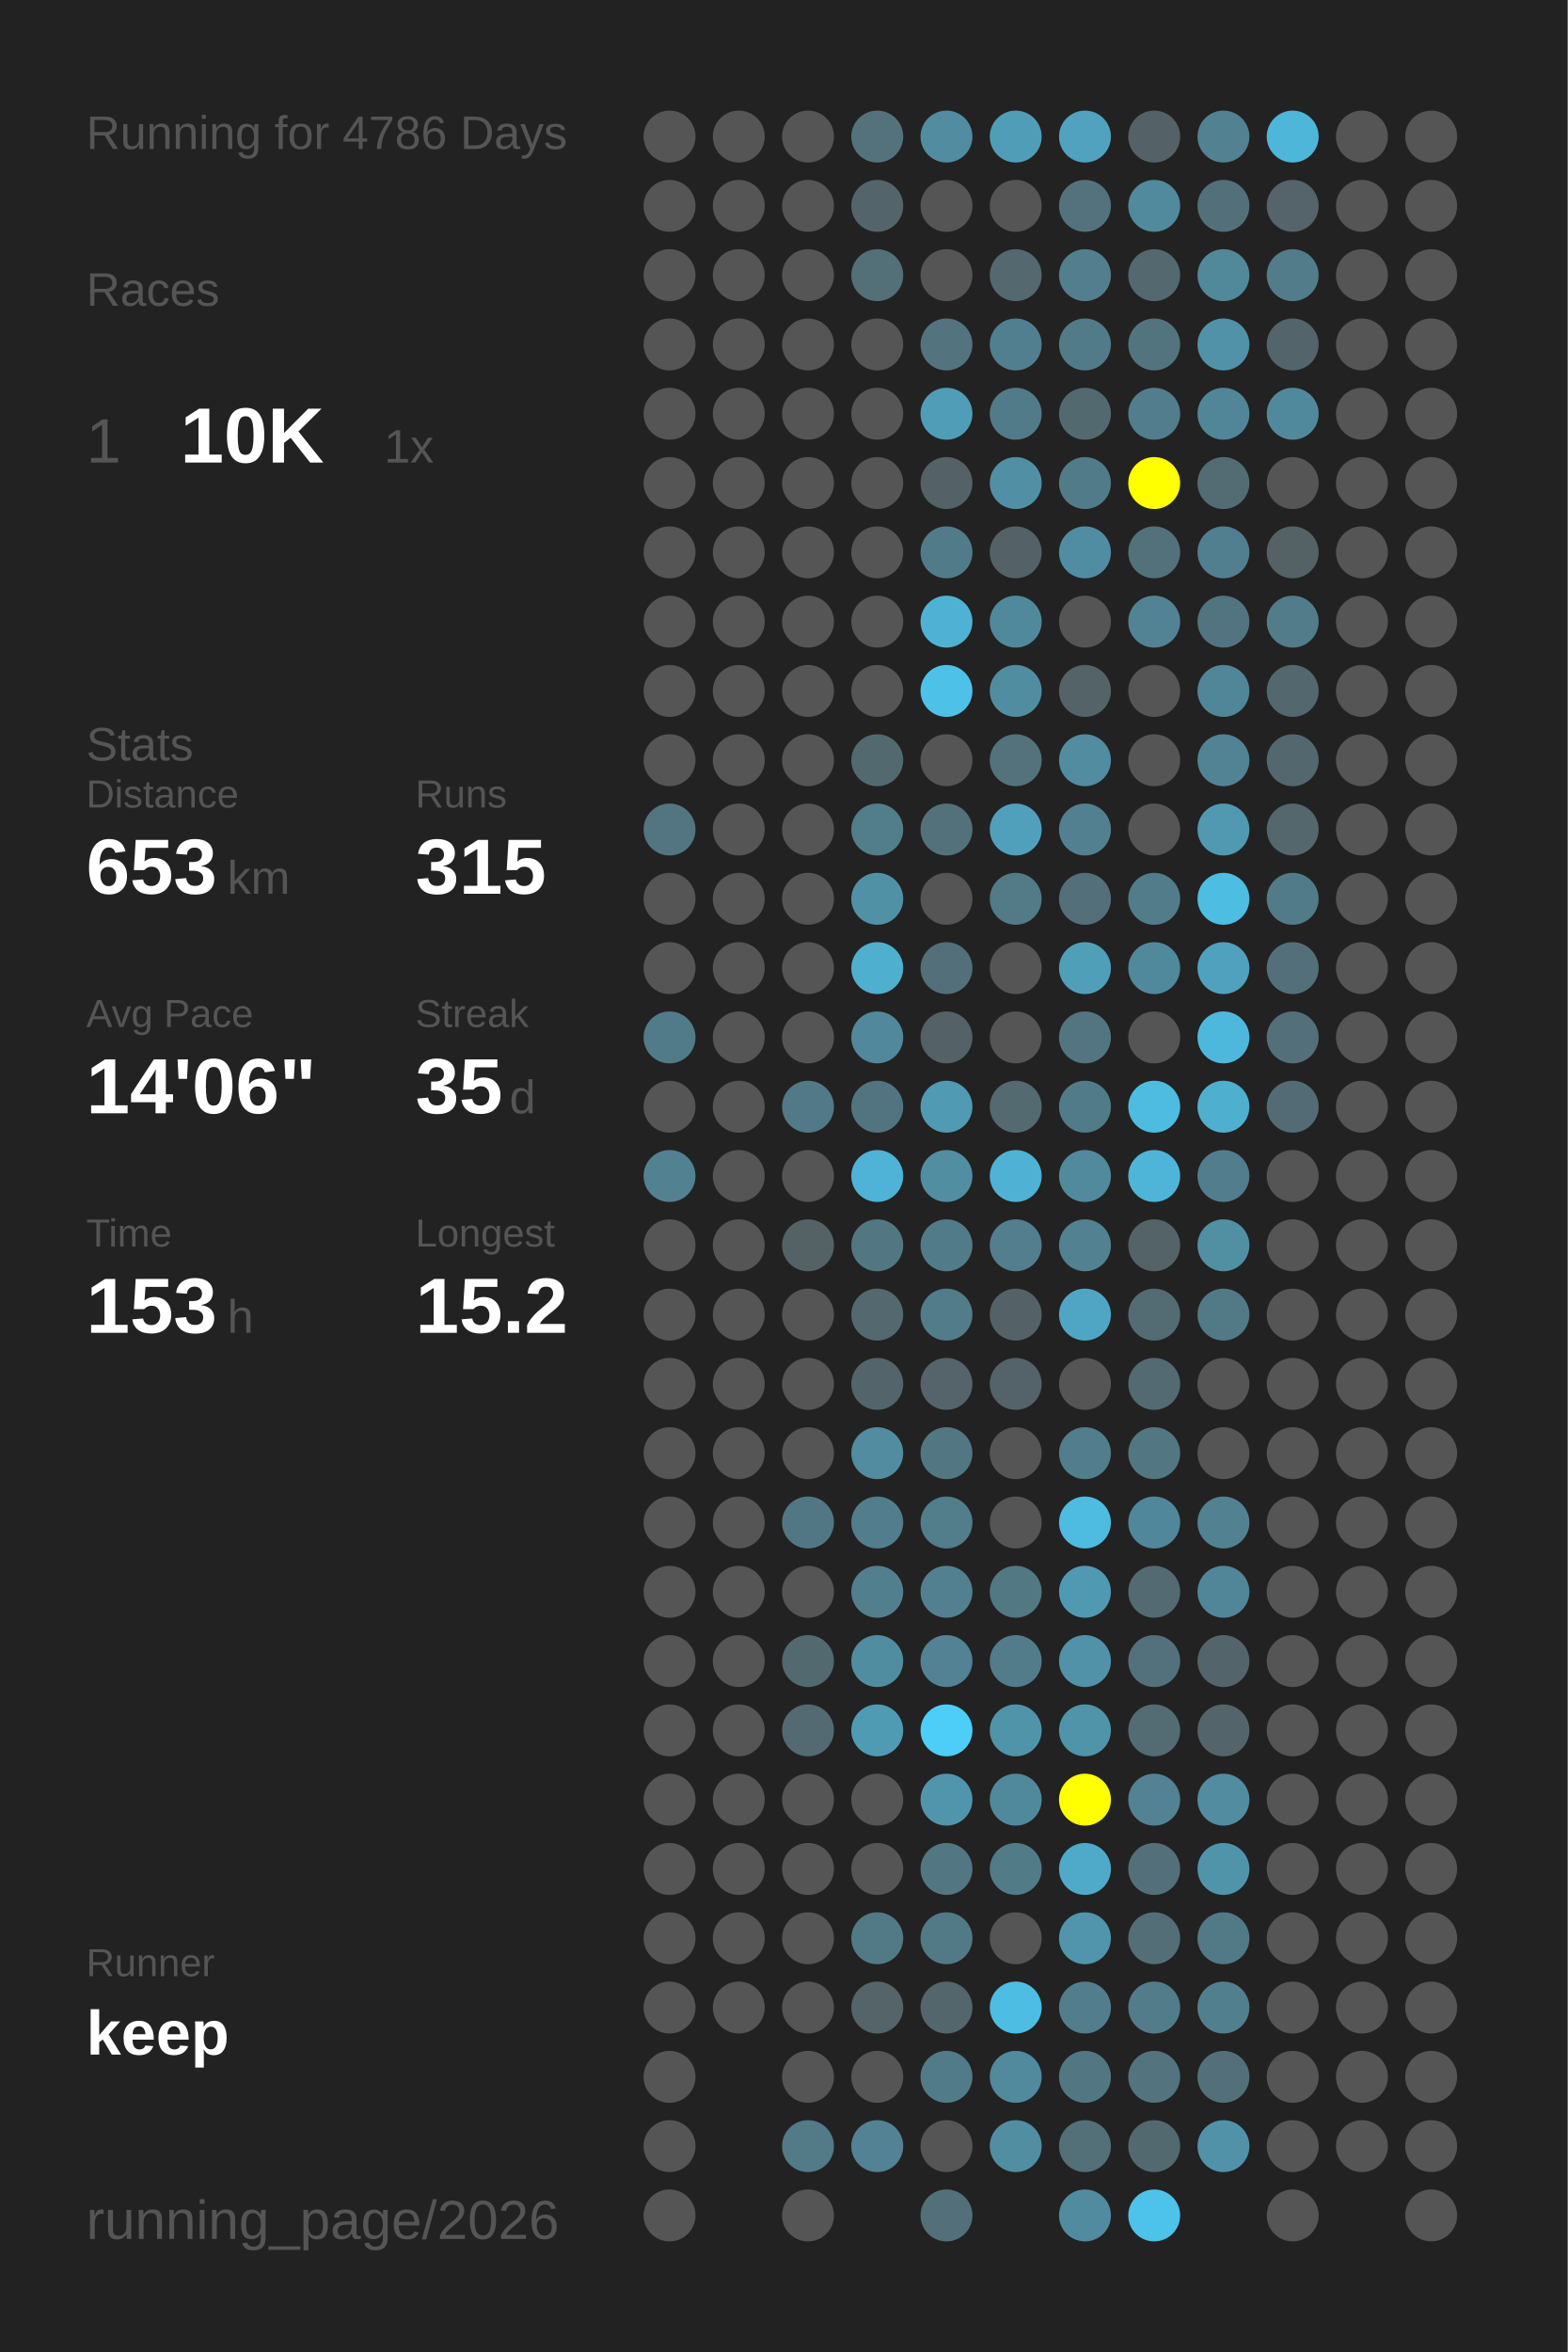
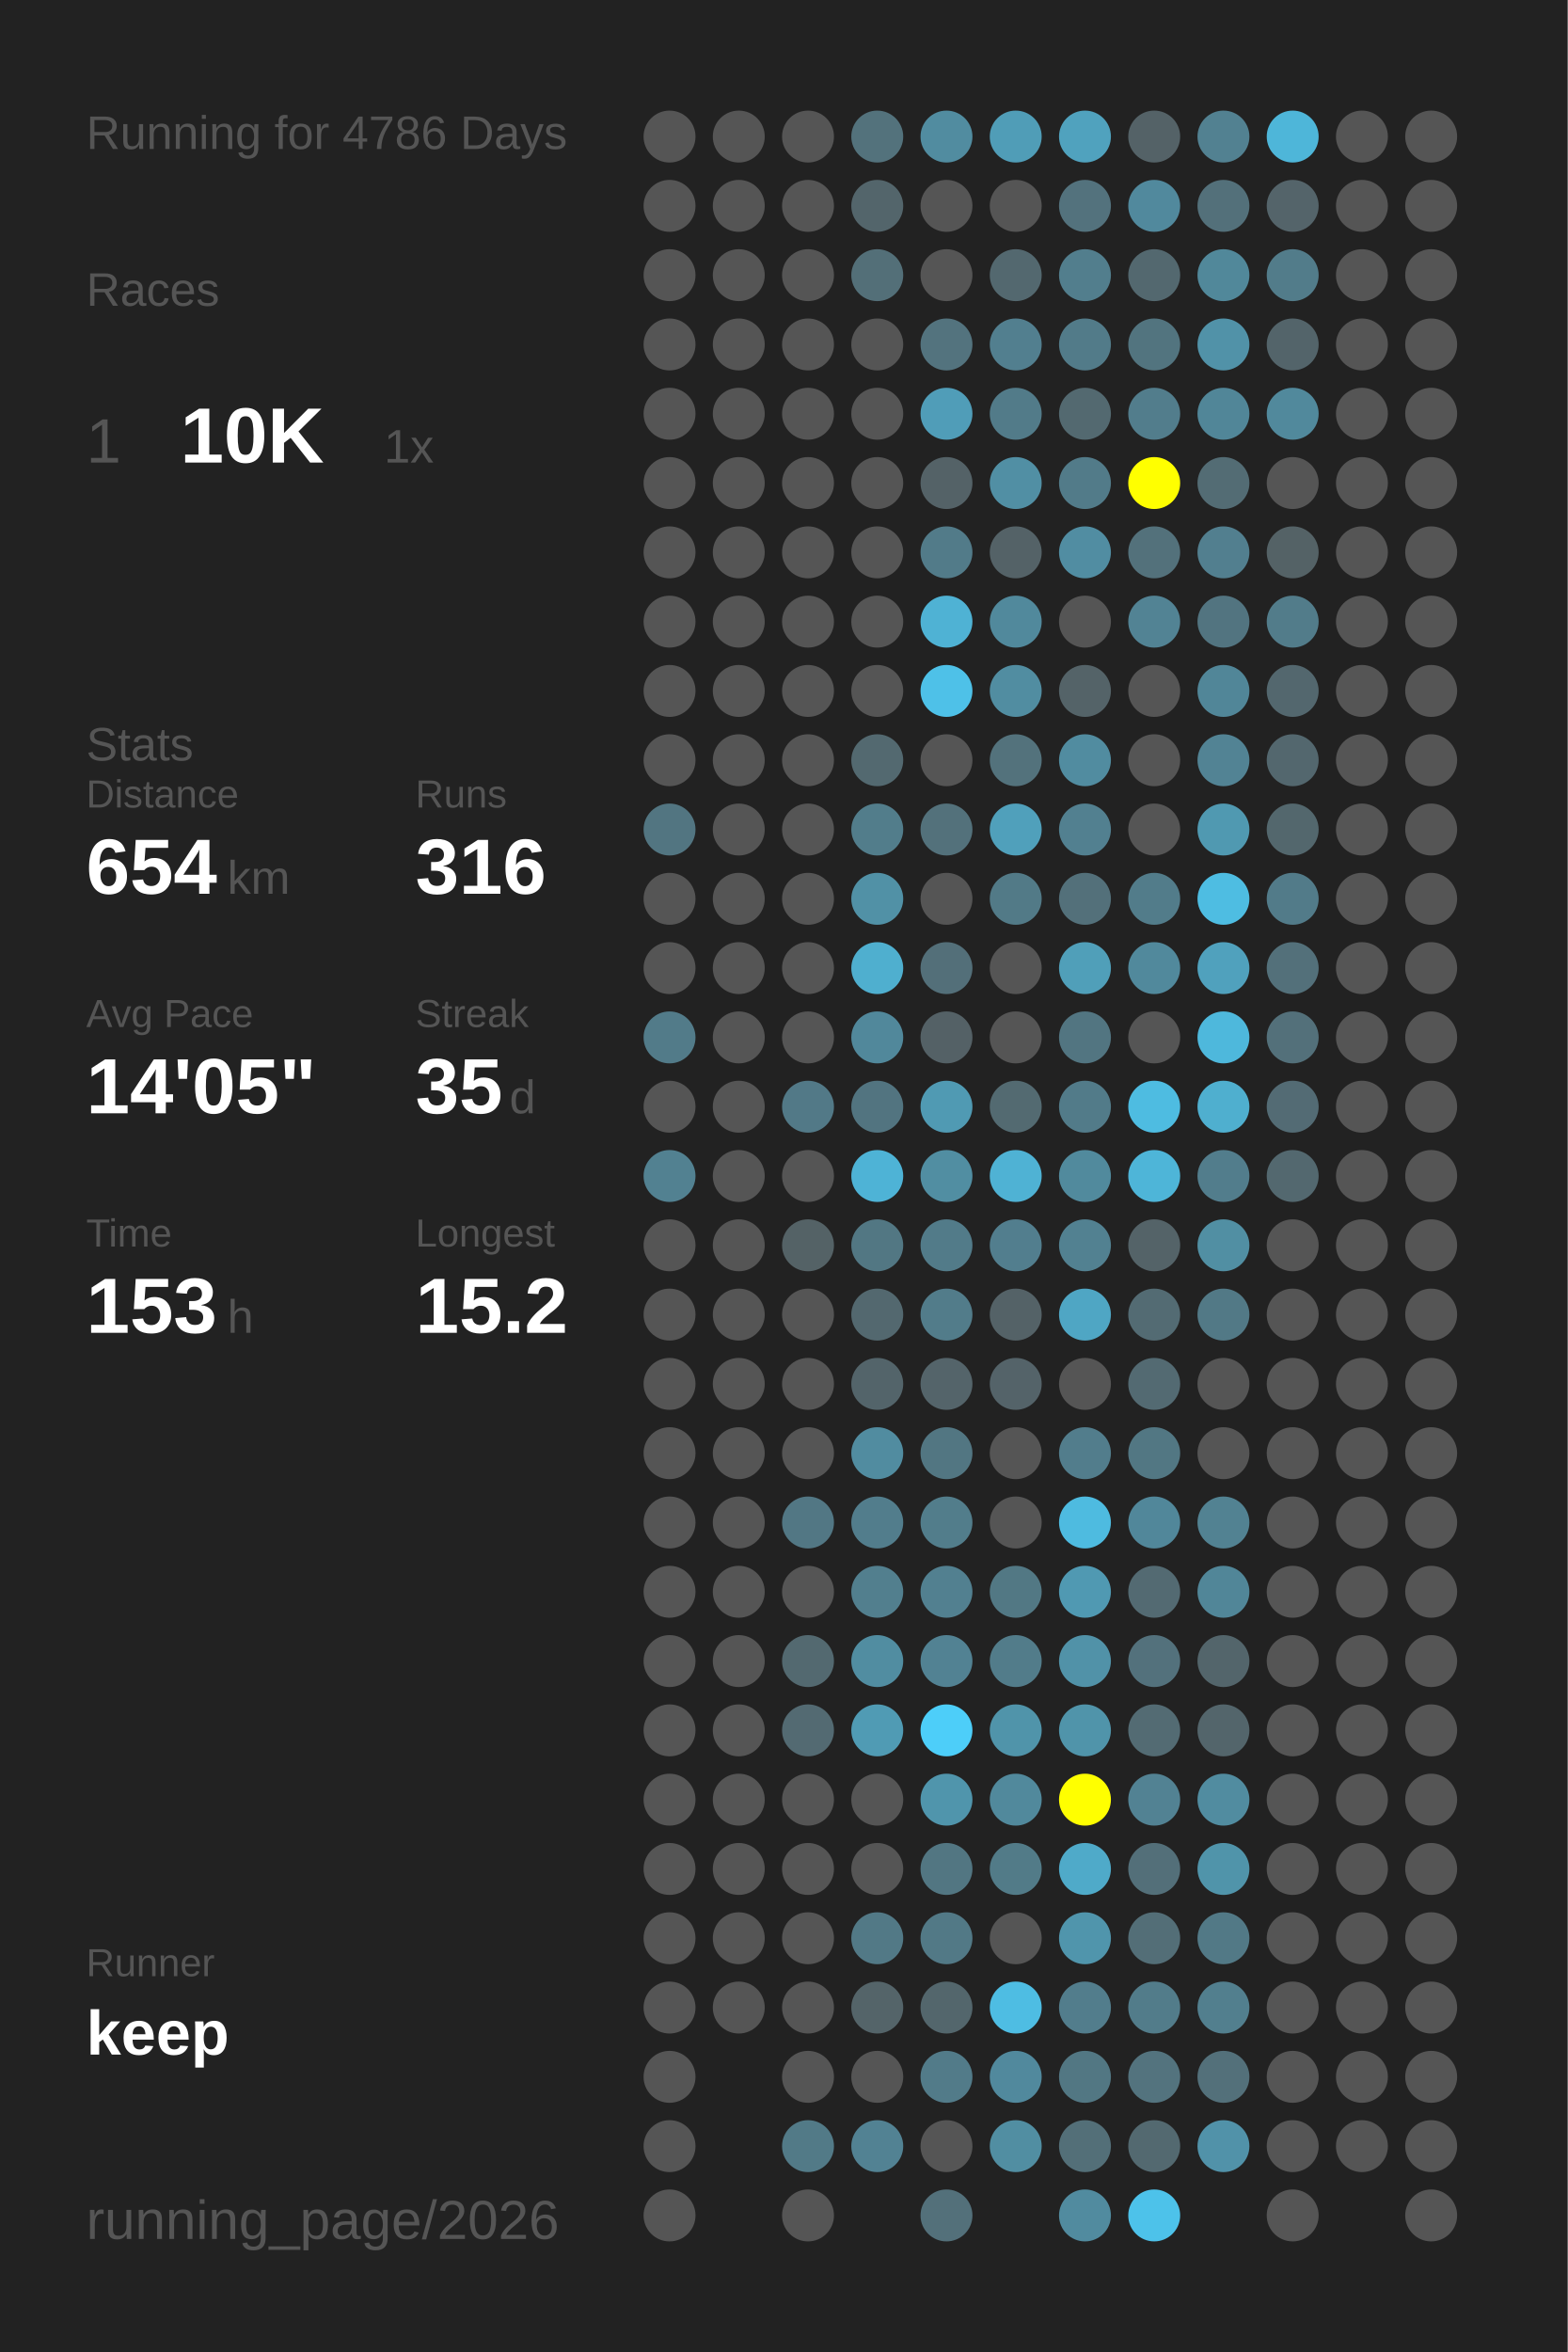
<svg xmlns="http://www.w3.org/2000/svg" baseProfile="full" height="300mm" version="1.1" viewBox="0,0,200,300" width="200mm">
  <defs />
  <rect fill="#222222" height="300" width="200" x="0" y="0" />
  <text fill="#555555" style="font-size:6px; font-family:Arial;" x="11" y="19">Running for 4786 Days</text>
  <text fill="#555555" style="font-size:6px; font-family:Arial;" x="11" y="39">Races</text>
  <text fill="#555555" style="font-size:8px; font-family:Arial;" x="11" y="59">1</text>
  <text fill="#FFFFFF" style="font-size:10px; font-family:Arial; font-weight:bold;" x="23" y="59">10K</text>
  <text fill="#555555" style="font-size:6px; font-family:Arial;" x="49" y="59">1x</text>
  <text fill="#555555" style="font-size:6px; font-family:Arial;" x="11" y="97">Stats</text>
  <text fill="#555555" style="font-size:5px; font-family:Arial;" x="11" y="103">Distance</text>
-   <text fill="#FFFFFF" style="font-size:10px; font-family:Arial; font-weight:bold;" x="11" y="114">653</text>
+   <text fill="#FFFFFF" style="font-size:10px; font-family:Arial; font-weight:bold;" x="11" y="114">654</text>
  <text fill="#555555" style="font-size:6px; font-family:Arial;" x="29" y="114">km</text>
  <text fill="#555555" style="font-size:5px; font-family:Arial;" x="53" y="103">Runs</text>
-   <text fill="#FFFFFF" style="font-size:10px; font-family:Arial; font-weight:bold;" x="53" y="114">315</text>
+   <text fill="#FFFFFF" style="font-size:10px; font-family:Arial; font-weight:bold;" x="53" y="114">316</text>
  <text fill="#555555" style="font-size:5px; font-family:Arial;" x="11" y="131">Avg Pace</text>
-   <text fill="#FFFFFF" style="font-size:10px; font-family:Arial; font-weight:bold;" x="11" y="142">14'06"</text>
+   <text fill="#FFFFFF" style="font-size:10px; font-family:Arial; font-weight:bold;" x="11" y="142">14'05"</text>
  <text fill="#555555" style="font-size:5px; font-family:Arial;" x="53" y="131">Streak</text>
  <text fill="#FFFFFF" style="font-size:10px; font-family:Arial; font-weight:bold;" x="53" y="142">35</text>
  <text fill="#555555" style="font-size:6px; font-family:Arial;" x="65" y="142">d</text>
  <text fill="#555555" style="font-size:5px; font-family:Arial;" x="11" y="159">Time</text>
  <text fill="#FFFFFF" style="font-size:10px; font-family:Arial; font-weight:bold;" x="11" y="170">153</text>
  <text fill="#555555" style="font-size:6px; font-family:Arial;" x="29" y="170">h</text>
  <text fill="#555555" style="font-size:5px; font-family:Arial;" x="53" y="159">Longest</text>
  <text fill="#FFFFFF" style="font-size:10px; font-family:Arial; font-weight:bold;" x="53" y="170">15.2</text>
  <text fill="#555555" style="font-size:5px; font-family:Arial;" x="11" y="252.065">Runner</text>
  <text fill="#FFFFFF" style="font-size:8px; font-family:Arial; font-weight:bold;" x="11" y="262.065">keep</text>
  <text fill="#555555" style="font-size:7px; font-family:Arial;" x="11" y="285.581">running_page/2026</text>
  <circle cx="85.417" cy="17.419" fill="#555555" r="3.312" />
  <circle cx="85.417" cy="26.258" fill="#555555" r="3.312" />
  <circle cx="85.417" cy="35.097" fill="#555555" r="3.312" />
  <circle cx="85.417" cy="43.935" fill="#555555" r="3.312" />
  <circle cx="85.417" cy="52.774" fill="#555555" r="3.312" />
  <circle cx="85.417" cy="61.613" fill="#555555" r="3.312" />
  <circle cx="85.417" cy="70.452" fill="#555555" r="3.312" />
  <circle cx="85.417" cy="79.29" fill="#555555" r="3.312" />
  <circle cx="85.417" cy="88.129" fill="#555555" r="3.312" />
  <circle cx="85.417" cy="96.968" fill="#555555" r="3.312" />
  <circle cx="85.417" cy="105.806" fill="#527581" r="3.312" />
  <circle cx="85.417" cy="114.645" fill="#555555" r="3.312" />
  <circle cx="85.417" cy="123.484" fill="#555555" r="3.312" />
  <circle cx="85.417" cy="132.323" fill="#527b89" r="3.312" />
  <circle cx="85.417" cy="141.161" fill="#555555" r="3.312" />
  <circle cx="85.417" cy="150" fill="#528191" r="3.312" />
  <circle cx="85.417" cy="158.839" fill="#555555" r="3.312" />
  <circle cx="85.417" cy="167.677" fill="#555555" r="3.312" />
  <circle cx="85.417" cy="176.516" fill="#555555" r="3.312" />
  <circle cx="85.417" cy="185.355" fill="#555555" r="3.312" />
  <circle cx="85.417" cy="194.194" fill="#555555" r="3.312" />
  <circle cx="85.417" cy="203.032" fill="#555555" r="3.312" />
  <circle cx="85.417" cy="211.871" fill="#555555" r="3.312" />
  <circle cx="85.417" cy="220.71" fill="#555555" r="3.312" />
  <circle cx="85.417" cy="229.548" fill="#555555" r="3.312" />
  <circle cx="85.417" cy="238.387" fill="#555555" r="3.312" />
  <circle cx="85.417" cy="247.226" fill="#555555" r="3.312" />
  <circle cx="85.417" cy="256.065" fill="#555555" r="3.312" />
  <circle cx="85.417" cy="264.903" fill="#555555" r="3.312" />
  <circle cx="85.417" cy="273.742" fill="#555555" r="3.312" />
  <circle cx="85.417" cy="282.581" fill="#555555" r="3.312" />
  <circle cx="94.25" cy="17.419" fill="#555555" r="3.312" />
  <circle cx="94.25" cy="26.258" fill="#555555" r="3.312" />
  <circle cx="94.25" cy="35.097" fill="#555555" r="3.312" />
  <circle cx="94.25" cy="43.935" fill="#555555" r="3.312" />
  <circle cx="94.25" cy="52.774" fill="#555555" r="3.312" />
  <circle cx="94.25" cy="61.613" fill="#555555" r="3.312" />
  <circle cx="94.25" cy="70.452" fill="#555555" r="3.312" />
  <circle cx="94.25" cy="79.29" fill="#555555" r="3.312" />
  <circle cx="94.25" cy="88.129" fill="#555555" r="3.312" />
  <circle cx="94.25" cy="96.968" fill="#555555" r="3.312" />
  <circle cx="94.25" cy="105.806" fill="#555555" r="3.312" />
  <circle cx="94.25" cy="114.645" fill="#555555" r="3.312" />
  <circle cx="94.25" cy="123.484" fill="#555555" r="3.312" />
  <circle cx="94.25" cy="132.323" fill="#555555" r="3.312" />
  <circle cx="94.25" cy="141.161" fill="#555555" r="3.312" />
  <circle cx="94.25" cy="150" fill="#555555" r="3.312" />
  <circle cx="94.25" cy="158.839" fill="#555555" r="3.312" />
  <circle cx="94.25" cy="167.677" fill="#555555" r="3.312" />
  <circle cx="94.25" cy="176.516" fill="#555555" r="3.312" />
  <circle cx="94.25" cy="185.355" fill="#555555" r="3.312" />
  <circle cx="94.25" cy="194.194" fill="#555555" r="3.312" />
  <circle cx="94.25" cy="203.032" fill="#555555" r="3.312" />
  <circle cx="94.25" cy="211.871" fill="#555555" r="3.312" />
  <circle cx="94.25" cy="220.71" fill="#555555" r="3.312" />
  <circle cx="94.25" cy="229.548" fill="#555555" r="3.312" />
  <circle cx="94.25" cy="238.387" fill="#555555" r="3.312" />
  <circle cx="94.25" cy="247.226" fill="#555555" r="3.312" />
  <circle cx="94.25" cy="256.065" fill="#555555" r="3.312" />
  <circle cx="103.083" cy="17.419" fill="#555555" r="3.312" />
  <circle cx="103.083" cy="26.258" fill="#555555" r="3.312" />
  <circle cx="103.083" cy="35.097" fill="#555555" r="3.312" />
  <circle cx="103.083" cy="43.935" fill="#555555" r="3.312" />
  <circle cx="103.083" cy="52.774" fill="#555555" r="3.312" />
  <circle cx="103.083" cy="61.613" fill="#555555" r="3.312" />
  <circle cx="103.083" cy="70.452" fill="#555555" r="3.312" />
  <circle cx="103.083" cy="79.29" fill="#555555" r="3.312" />
  <circle cx="103.083" cy="88.129" fill="#555555" r="3.312" />
  <circle cx="103.083" cy="96.968" fill="#555555" r="3.312" />
  <circle cx="103.083" cy="105.806" fill="#555555" r="3.312" />
  <circle cx="103.083" cy="114.645" fill="#555555" r="3.312" />
  <circle cx="103.083" cy="123.484" fill="#555555" r="3.312" />
  <circle cx="103.083" cy="132.323" fill="#555555" r="3.312" />
  <circle cx="103.083" cy="141.161" fill="#527987" r="3.312" />
  <circle cx="103.083" cy="150" fill="#555555" r="3.312" />
  <circle cx="103.083" cy="158.839" fill="#546266" r="3.312" />
  <circle cx="103.083" cy="167.677" fill="#555555" r="3.312" />
  <circle cx="103.083" cy="176.516" fill="#555555" r="3.312" />
  <circle cx="103.083" cy="185.355" fill="#555555" r="3.312" />
  <circle cx="103.083" cy="194.194" fill="#527784" r="3.312" />
  <circle cx="103.083" cy="203.032" fill="#555555" r="3.312" />
  <circle cx="103.083" cy="211.871" fill="#536970" r="3.312" />
  <circle cx="103.083" cy="220.71" fill="#536a72" r="3.312" />
  <circle cx="103.083" cy="229.548" fill="#555555" r="3.312" />
  <circle cx="103.083" cy="238.387" fill="#555555" r="3.312" />
  <circle cx="103.083" cy="247.226" fill="#555555" r="3.312" />
  <circle cx="103.083" cy="256.065" fill="#555555" r="3.312" />
  <circle cx="103.083" cy="264.903" fill="#555555" r="3.312" />
  <circle cx="103.083" cy="273.742" fill="#527a87" r="3.312" />
  <circle cx="103.083" cy="282.581" fill="#555555" r="3.312" />
  <circle cx="111.917" cy="17.419" fill="#53727c" r="3.312" />
  <circle cx="111.917" cy="26.258" fill="#53656b" r="3.312" />
  <circle cx="111.917" cy="35.097" fill="#536f78" r="3.312" />
  <circle cx="111.917" cy="43.935" fill="#555555" r="3.312" />
  <circle cx="111.917" cy="52.774" fill="#555555" r="3.312" />
  <circle cx="111.917" cy="61.613" fill="#555555" r="3.312" />
  <circle cx="111.917" cy="70.452" fill="#555555" r="3.312" />
  <circle cx="111.917" cy="79.29" fill="#555555" r="3.312" />
  <circle cx="111.917" cy="88.129" fill="#555555" r="3.312" />
  <circle cx="111.917" cy="96.968" fill="#536970" r="3.312" />
  <circle cx="111.917" cy="105.806" fill="#527d8b" r="3.312" />
  <circle cx="111.917" cy="114.645" fill="#5191a6" r="3.312" />
  <circle cx="111.917" cy="123.484" fill="#4fafcf" r="3.312" />
  <circle cx="111.917" cy="132.323" fill="#51889b" r="3.312" />
  <circle cx="111.917" cy="141.161" fill="#527480" r="3.312" />
  <circle cx="111.917" cy="150" fill="#4eb3d6" r="3.312" />
  <circle cx="111.917" cy="158.839" fill="#527783" r="3.312" />
  <circle cx="111.917" cy="167.677" fill="#53686f" r="3.312" />
  <circle cx="111.917" cy="176.516" fill="#53646a" r="3.312" />
  <circle cx="111.917" cy="185.355" fill="#518ca0" r="3.312" />
  <circle cx="111.917" cy="194.194" fill="#527d8c" r="3.312" />
  <circle cx="111.917" cy="203.032" fill="#527f8e" r="3.312" />
  <circle cx="111.917" cy="211.871" fill="#518da1" r="3.312" />
  <circle cx="111.917" cy="220.71" fill="#509bb4" r="3.312" />
  <circle cx="111.917" cy="229.548" fill="#555555" r="3.312" />
  <circle cx="111.917" cy="238.387" fill="#555555" r="3.312" />
  <circle cx="111.917" cy="247.226" fill="#527986" r="3.312" />
  <circle cx="111.917" cy="256.065" fill="#546469" r="3.312" />
  <circle cx="111.917" cy="264.903" fill="#555555" r="3.312" />
  <circle cx="111.917" cy="273.742" fill="#528293" r="3.312" />
  <circle cx="120.75" cy="17.419" fill="#518ca0" r="3.312" />
  <circle cx="120.75" cy="26.258" fill="#555555" r="3.312" />
  <circle cx="120.75" cy="35.097" fill="#555555" r="3.312" />
  <circle cx="120.75" cy="43.935" fill="#53737e" r="3.312" />
  <circle cx="120.75" cy="52.774" fill="#509db8" r="3.312" />
  <circle cx="120.75" cy="61.613" fill="#546267" r="3.312" />
  <circle cx="120.75" cy="70.452" fill="#527b89" r="3.312" />
  <circle cx="120.75" cy="79.29" fill="#4fb2d4" r="3.312" />
  <circle cx="120.75" cy="88.129" fill="#4ec1e8" r="3.312" />
  <circle cx="120.75" cy="96.968" fill="#555555" r="3.312" />
  <circle cx="120.75" cy="105.806" fill="#53717b" r="3.312" />
  <circle cx="120.75" cy="114.645" fill="#555555" r="3.312" />
  <circle cx="120.75" cy="123.484" fill="#536f79" r="3.312" />
  <circle cx="120.75" cy="132.323" fill="#546166" r="3.312" />
  <circle cx="120.75" cy="141.161" fill="#509ab3" r="3.312" />
  <circle cx="120.75" cy="150" fill="#518ea2" r="3.312" />
  <circle cx="120.75" cy="158.839" fill="#527b89" r="3.312" />
  <circle cx="120.75" cy="167.677" fill="#527c8a" r="3.312" />
  <circle cx="120.75" cy="176.516" fill="#54646a" r="3.312" />
  <circle cx="120.75" cy="185.355" fill="#527682" r="3.312" />
  <circle cx="120.75" cy="194.194" fill="#527d8b" r="3.312" />
  <circle cx="120.75" cy="203.032" fill="#528090" r="3.312" />
  <circle cx="120.75" cy="211.871" fill="#528293" r="3.312" />
  <circle cx="120.75" cy="220.71" fill="#4dcef9" r="3.312" />
  <circle cx="120.75" cy="229.548" fill="#5095ac" r="3.312" />
  <circle cx="120.75" cy="238.387" fill="#527682" r="3.312" />
  <circle cx="120.75" cy="247.226" fill="#527986" r="3.312" />
  <circle cx="120.75" cy="256.065" fill="#53666c" r="3.312" />
  <circle cx="120.75" cy="264.903" fill="#527b89" r="3.312" />
  <circle cx="120.75" cy="273.742" fill="#555555" r="3.312" />
  <circle cx="120.75" cy="282.581" fill="#53707a" r="3.312" />
  <circle cx="129.583" cy="17.419" fill="#509db7" r="3.312" />
  <circle cx="129.583" cy="26.258" fill="#555555" r="3.312" />
  <circle cx="129.583" cy="35.097" fill="#53686f" r="3.312" />
  <circle cx="129.583" cy="43.935" fill="#527f8f" r="3.312" />
  <circle cx="129.583" cy="52.774" fill="#527b89" r="3.312" />
  <circle cx="129.583" cy="61.613" fill="#518fa4" r="3.312" />
  <circle cx="129.583" cy="70.452" fill="#546267" r="3.312" />
  <circle cx="129.583" cy="79.29" fill="#51899c" r="3.312" />
  <circle cx="129.583" cy="88.129" fill="#518da1" r="3.312" />
  <circle cx="129.583" cy="96.968" fill="#53727c" r="3.312" />
  <circle cx="129.583" cy="105.806" fill="#50a0bb" r="3.312" />
  <circle cx="129.583" cy="114.645" fill="#527a87" r="3.312" />
  <circle cx="129.583" cy="123.484" fill="#555555" r="3.312" />
  <circle cx="129.583" cy="132.323" fill="#555555" r="3.312" />
  <circle cx="129.583" cy="141.161" fill="#536a71" r="3.312" />
  <circle cx="129.583" cy="150" fill="#4fb2d4" r="3.312" />
  <circle cx="129.583" cy="158.839" fill="#527e8e" r="3.312" />
  <circle cx="129.583" cy="167.677" fill="#546267" r="3.312" />
  <circle cx="129.583" cy="176.516" fill="#546369" r="3.312" />
  <circle cx="129.583" cy="185.355" fill="#555555" r="3.312" />
  <circle cx="129.583" cy="194.194" fill="#555555" r="3.312" />
  <circle cx="129.583" cy="203.032" fill="#527884" r="3.312" />
  <circle cx="129.583" cy="211.871" fill="#527c8a" r="3.312" />
  <circle cx="129.583" cy="220.71" fill="#5094aa" r="3.312" />
  <circle cx="129.583" cy="229.548" fill="#51899c" r="3.312" />
  <circle cx="129.583" cy="238.387" fill="#527b88" r="3.312" />
  <circle cx="129.583" cy="247.226" fill="#555555" r="3.312" />
  <circle cx="129.583" cy="256.065" fill="#4ebde3" r="3.312" />
  <circle cx="129.583" cy="264.903" fill="#51899d" r="3.312" />
  <circle cx="129.583" cy="273.742" fill="#518ea2" r="3.312" />
  <circle cx="138.417" cy="17.419" fill="#50a2be" r="3.312" />
  <circle cx="138.417" cy="26.258" fill="#53727d" r="3.312" />
  <circle cx="138.417" cy="35.097" fill="#527e8d" r="3.312" />
  <circle cx="138.417" cy="43.935" fill="#527b89" r="3.312" />
  <circle cx="138.417" cy="52.774" fill="#536970" r="3.312" />
  <circle cx="138.417" cy="61.613" fill="#527b89" r="3.312" />
  <circle cx="138.417" cy="70.452" fill="#518da2" r="3.312" />
  <circle cx="138.417" cy="79.29" fill="#555555" r="3.312" />
  <circle cx="138.417" cy="88.129" fill="#546368" r="3.312" />
  <circle cx="138.417" cy="96.968" fill="#518ca0" r="3.312" />
  <circle cx="138.417" cy="105.806" fill="#528090" r="3.312" />
  <circle cx="138.417" cy="114.645" fill="#53707a" r="3.312" />
  <circle cx="138.417" cy="123.484" fill="#509fb9" r="3.312" />
  <circle cx="138.417" cy="132.323" fill="#527581" r="3.312" />
  <circle cx="138.417" cy="141.161" fill="#527b89" r="3.312" />
  <circle cx="138.417" cy="150" fill="#518a9d" r="3.312" />
  <circle cx="138.417" cy="158.839" fill="#528191" r="3.312" />
  <circle cx="138.417" cy="167.677" fill="#4fa6c4" r="3.312" />
  <circle cx="138.417" cy="176.516" fill="#555555" r="3.312" />
  <circle cx="138.417" cy="185.355" fill="#527d8c" r="3.312" />
  <circle cx="138.417" cy="194.194" fill="#4ebbe0" r="3.312" />
  <circle cx="138.417" cy="203.032" fill="#5099b2" r="3.312" />
  <circle cx="138.417" cy="211.871" fill="#5192a8" r="3.312" />
  <circle cx="138.417" cy="220.71" fill="#5094aa" r="3.312" />
  <circle cx="138.417" cy="229.548" fill="#FFFF00" r="3.312" />
  <circle cx="138.417" cy="238.387" fill="#4faac9" r="3.312" />
  <circle cx="138.417" cy="247.226" fill="#5095ac" r="3.312" />
  <circle cx="138.417" cy="256.065" fill="#527d8c" r="3.312" />
  <circle cx="138.417" cy="264.903" fill="#527783" r="3.312" />
  <circle cx="138.417" cy="273.742" fill="#536f78" r="3.312" />
  <circle cx="138.417" cy="282.581" fill="#518b9f" r="3.312" />
  <circle cx="147.25" cy="17.419" fill="#546267" r="3.312" />
  <circle cx="147.25" cy="26.258" fill="#51899d" r="3.312" />
  <circle cx="147.25" cy="35.097" fill="#53686f" r="3.312" />
  <circle cx="147.25" cy="43.935" fill="#52747f" r="3.312" />
  <circle cx="147.25" cy="52.774" fill="#527d8c" r="3.312" />
  <circle cx="147.25" cy="61.613" fill="#FFFF00" r="3.312" />
  <circle cx="147.25" cy="70.452" fill="#53717b" r="3.312" />
  <circle cx="147.25" cy="79.29" fill="#528394" r="3.312" />
  <circle cx="147.25" cy="88.129" fill="#555555" r="3.312" />
  <circle cx="147.25" cy="96.968" fill="#555555" r="3.312" />
  <circle cx="147.25" cy="105.806" fill="#555555" r="3.312" />
  <circle cx="147.25" cy="114.645" fill="#527c8a" r="3.312" />
  <circle cx="147.25" cy="123.484" fill="#51899c" r="3.312" />
  <circle cx="147.25" cy="132.323" fill="#555555" r="3.312" />
  <circle cx="147.25" cy="141.161" fill="#4ebce1" r="3.312" />
  <circle cx="147.25" cy="150" fill="#4eb5d8" r="3.312" />
  <circle cx="147.25" cy="158.839" fill="#546368" r="3.312" />
  <circle cx="147.25" cy="167.677" fill="#536b73" r="3.312" />
  <circle cx="147.25" cy="176.516" fill="#536a72" r="3.312" />
  <circle cx="147.25" cy="185.355" fill="#527783" r="3.312" />
  <circle cx="147.25" cy="194.194" fill="#51879a" r="3.312" />
  <circle cx="147.25" cy="203.032" fill="#536a72" r="3.312" />
  <circle cx="147.25" cy="211.871" fill="#53717c" r="3.312" />
  <circle cx="147.25" cy="220.71" fill="#536b73" r="3.312" />
  <circle cx="147.25" cy="229.548" fill="#528293" r="3.312" />
  <circle cx="147.25" cy="238.387" fill="#536f79" r="3.312" />
  <circle cx="147.25" cy="247.226" fill="#536e77" r="3.312" />
  <circle cx="147.25" cy="256.065" fill="#527c8a" r="3.312" />
  <circle cx="147.25" cy="264.903" fill="#53737e" r="3.312" />
  <circle cx="147.25" cy="273.742" fill="#536970" r="3.312" />
  <circle cx="147.25" cy="282.581" fill="#4dc2ea" r="3.312" />
  <circle cx="156.083" cy="17.419" fill="#528191" r="3.312" />
  <circle cx="156.083" cy="26.258" fill="#53707a" r="3.312" />
  <circle cx="156.083" cy="35.097" fill="#51889a" r="3.312" />
  <circle cx="156.083" cy="43.935" fill="#5192a8" r="3.312" />
  <circle cx="156.083" cy="52.774" fill="#518698" r="3.312" />
  <circle cx="156.083" cy="61.613" fill="#536c74" r="3.312" />
  <circle cx="156.083" cy="70.452" fill="#527f8f" r="3.312" />
  <circle cx="156.083" cy="79.29" fill="#527480" r="3.312" />
  <circle cx="156.083" cy="88.129" fill="#518698" r="3.312" />
  <circle cx="156.083" cy="96.968" fill="#528394" r="3.312" />
  <circle cx="156.083" cy="105.806" fill="#5099b1" r="3.312" />
  <circle cx="156.083" cy="114.645" fill="#4ebde2" r="3.312" />
  <circle cx="156.083" cy="123.484" fill="#50a1bd" r="3.312" />
  <circle cx="156.083" cy="132.323" fill="#4eb8dc" r="3.312" />
  <circle cx="156.083" cy="141.161" fill="#4fafcf" r="3.312" />
  <circle cx="156.083" cy="150" fill="#527d8c" r="3.312" />
  <circle cx="156.083" cy="158.839" fill="#518fa3" r="3.312" />
  <circle cx="156.083" cy="167.677" fill="#527986" r="3.312" />
  <circle cx="156.083" cy="176.516" fill="#555555" r="3.312" />
  <circle cx="156.083" cy="185.355" fill="#555555" r="3.312" />
  <circle cx="156.083" cy="194.194" fill="#528292" r="3.312" />
  <circle cx="156.083" cy="203.032" fill="#518698" r="3.312" />
  <circle cx="156.083" cy="211.871" fill="#53656b" r="3.312" />
  <circle cx="156.083" cy="220.71" fill="#53656b" r="3.312" />
  <circle cx="156.083" cy="229.548" fill="#518ca0" r="3.312" />
  <circle cx="156.083" cy="238.387" fill="#5094aa" r="3.312" />
  <circle cx="156.083" cy="247.226" fill="#527986" r="3.312" />
  <circle cx="156.083" cy="256.065" fill="#527f8e" r="3.312" />
  <circle cx="156.083" cy="264.903" fill="#53707a" r="3.312" />
  <circle cx="156.083" cy="273.742" fill="#5192a9" r="3.312" />
  <circle cx="164.917" cy="17.419" fill="#4eb6d9" r="3.312" />
  <circle cx="164.917" cy="26.258" fill="#54646a" r="3.312" />
  <circle cx="164.917" cy="35.097" fill="#527c8a" r="3.312" />
  <circle cx="164.917" cy="43.935" fill="#53646a" r="3.312" />
  <circle cx="164.917" cy="52.774" fill="#51899c" r="3.312" />
  <circle cx="164.917" cy="61.613" fill="#555555" r="3.312" />
  <circle cx="164.917" cy="70.452" fill="#546266" r="3.312" />
  <circle cx="164.917" cy="79.29" fill="#527c8a" r="3.312" />
  <circle cx="164.917" cy="88.129" fill="#53676e" r="3.312" />
  <circle cx="164.917" cy="96.968" fill="#53676e" r="3.312" />
  <circle cx="164.917" cy="105.806" fill="#53676d" r="3.312" />
  <circle cx="164.917" cy="114.645" fill="#527b89" r="3.312" />
  <circle cx="164.917" cy="123.484" fill="#53707a" r="3.312" />
  <circle cx="164.917" cy="132.323" fill="#53707a" r="3.312" />
  <circle cx="164.917" cy="141.161" fill="#536b74" r="3.312" />
-   <circle cx="164.917" cy="150" fill="#555555" r="3.312" />
+   <circle cx="164.917" cy="150" fill="#53686f" r="3.312" />
  <circle cx="164.917" cy="158.839" fill="#555555" r="3.312" />
  <circle cx="164.917" cy="167.677" fill="#555555" r="3.312" />
  <circle cx="164.917" cy="176.516" fill="#555555" r="3.312" />
  <circle cx="164.917" cy="185.355" fill="#555555" r="3.312" />
  <circle cx="164.917" cy="194.194" fill="#555555" r="3.312" />
  <circle cx="164.917" cy="203.032" fill="#555555" r="3.312" />
  <circle cx="164.917" cy="211.871" fill="#555555" r="3.312" />
  <circle cx="164.917" cy="220.71" fill="#555555" r="3.312" />
  <circle cx="164.917" cy="229.548" fill="#555555" r="3.312" />
  <circle cx="164.917" cy="238.387" fill="#555555" r="3.312" />
  <circle cx="164.917" cy="247.226" fill="#555555" r="3.312" />
  <circle cx="164.917" cy="256.065" fill="#555555" r="3.312" />
  <circle cx="164.917" cy="264.903" fill="#555555" r="3.312" />
  <circle cx="164.917" cy="273.742" fill="#555555" r="3.312" />
  <circle cx="164.917" cy="282.581" fill="#555555" r="3.312" />
  <circle cx="173.75" cy="17.419" fill="#555555" r="3.312" />
  <circle cx="173.75" cy="26.258" fill="#555555" r="3.312" />
  <circle cx="173.75" cy="35.097" fill="#555555" r="3.312" />
  <circle cx="173.75" cy="43.935" fill="#555555" r="3.312" />
  <circle cx="173.75" cy="52.774" fill="#555555" r="3.312" />
  <circle cx="173.75" cy="61.613" fill="#555555" r="3.312" />
  <circle cx="173.75" cy="70.452" fill="#555555" r="3.312" />
  <circle cx="173.75" cy="79.29" fill="#555555" r="3.312" />
  <circle cx="173.75" cy="88.129" fill="#555555" r="3.312" />
  <circle cx="173.75" cy="96.968" fill="#555555" r="3.312" />
  <circle cx="173.75" cy="105.806" fill="#555555" r="3.312" />
  <circle cx="173.75" cy="114.645" fill="#555555" r="3.312" />
  <circle cx="173.75" cy="123.484" fill="#555555" r="3.312" />
  <circle cx="173.75" cy="132.323" fill="#555555" r="3.312" />
  <circle cx="173.75" cy="141.161" fill="#555555" r="3.312" />
  <circle cx="173.75" cy="150" fill="#555555" r="3.312" />
  <circle cx="173.75" cy="158.839" fill="#555555" r="3.312" />
  <circle cx="173.75" cy="167.677" fill="#555555" r="3.312" />
  <circle cx="173.75" cy="176.516" fill="#555555" r="3.312" />
  <circle cx="173.75" cy="185.355" fill="#555555" r="3.312" />
  <circle cx="173.75" cy="194.194" fill="#555555" r="3.312" />
  <circle cx="173.75" cy="203.032" fill="#555555" r="3.312" />
  <circle cx="173.75" cy="211.871" fill="#555555" r="3.312" />
  <circle cx="173.75" cy="220.71" fill="#555555" r="3.312" />
  <circle cx="173.75" cy="229.548" fill="#555555" r="3.312" />
  <circle cx="173.75" cy="238.387" fill="#555555" r="3.312" />
  <circle cx="173.75" cy="247.226" fill="#555555" r="3.312" />
  <circle cx="173.75" cy="256.065" fill="#555555" r="3.312" />
  <circle cx="173.75" cy="264.903" fill="#555555" r="3.312" />
  <circle cx="173.75" cy="273.742" fill="#555555" r="3.312" />
  <circle cx="182.583" cy="17.419" fill="#555555" r="3.312" />
  <circle cx="182.583" cy="26.258" fill="#555555" r="3.312" />
  <circle cx="182.583" cy="35.097" fill="#555555" r="3.312" />
  <circle cx="182.583" cy="43.935" fill="#555555" r="3.312" />
  <circle cx="182.583" cy="52.774" fill="#555555" r="3.312" />
  <circle cx="182.583" cy="61.613" fill="#555555" r="3.312" />
  <circle cx="182.583" cy="70.452" fill="#555555" r="3.312" />
  <circle cx="182.583" cy="79.29" fill="#555555" r="3.312" />
  <circle cx="182.583" cy="88.129" fill="#555555" r="3.312" />
  <circle cx="182.583" cy="96.968" fill="#555555" r="3.312" />
  <circle cx="182.583" cy="105.806" fill="#555555" r="3.312" />
  <circle cx="182.583" cy="114.645" fill="#555555" r="3.312" />
  <circle cx="182.583" cy="123.484" fill="#555555" r="3.312" />
  <circle cx="182.583" cy="132.323" fill="#555555" r="3.312" />
  <circle cx="182.583" cy="141.161" fill="#555555" r="3.312" />
  <circle cx="182.583" cy="150" fill="#555555" r="3.312" />
  <circle cx="182.583" cy="158.839" fill="#555555" r="3.312" />
  <circle cx="182.583" cy="167.677" fill="#555555" r="3.312" />
  <circle cx="182.583" cy="176.516" fill="#555555" r="3.312" />
  <circle cx="182.583" cy="185.355" fill="#555555" r="3.312" />
  <circle cx="182.583" cy="194.194" fill="#555555" r="3.312" />
  <circle cx="182.583" cy="203.032" fill="#555555" r="3.312" />
  <circle cx="182.583" cy="211.871" fill="#555555" r="3.312" />
  <circle cx="182.583" cy="220.71" fill="#555555" r="3.312" />
  <circle cx="182.583" cy="229.548" fill="#555555" r="3.312" />
  <circle cx="182.583" cy="238.387" fill="#555555" r="3.312" />
  <circle cx="182.583" cy="247.226" fill="#555555" r="3.312" />
  <circle cx="182.583" cy="256.065" fill="#555555" r="3.312" />
  <circle cx="182.583" cy="264.903" fill="#555555" r="3.312" />
  <circle cx="182.583" cy="273.742" fill="#555555" r="3.312" />
  <circle cx="182.583" cy="282.581" fill="#555555" r="3.312" />
</svg>
